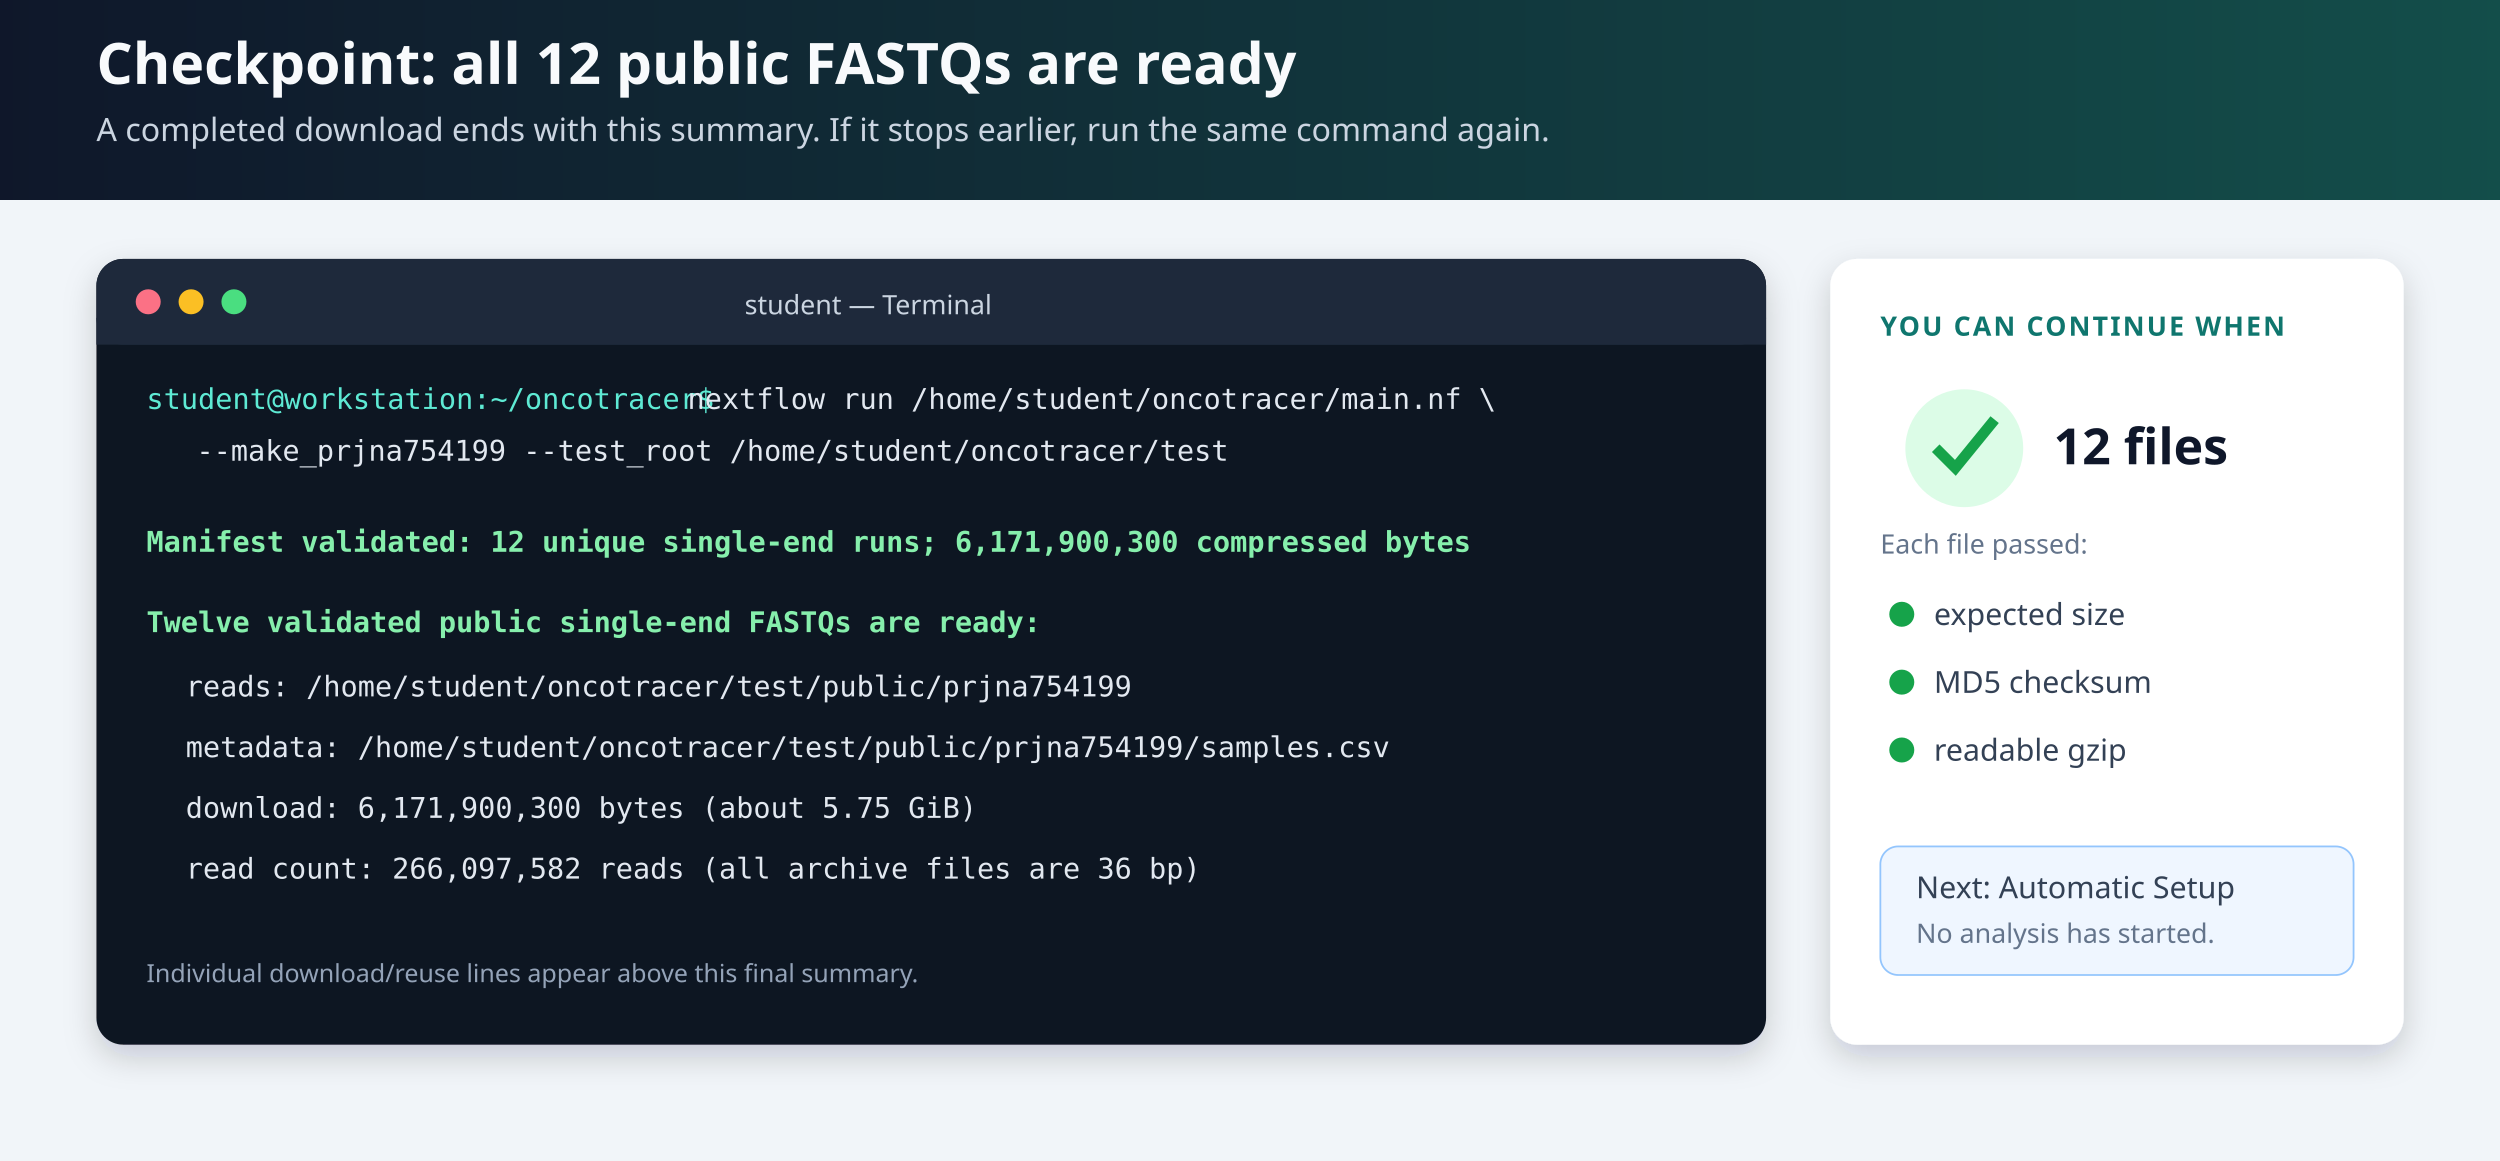
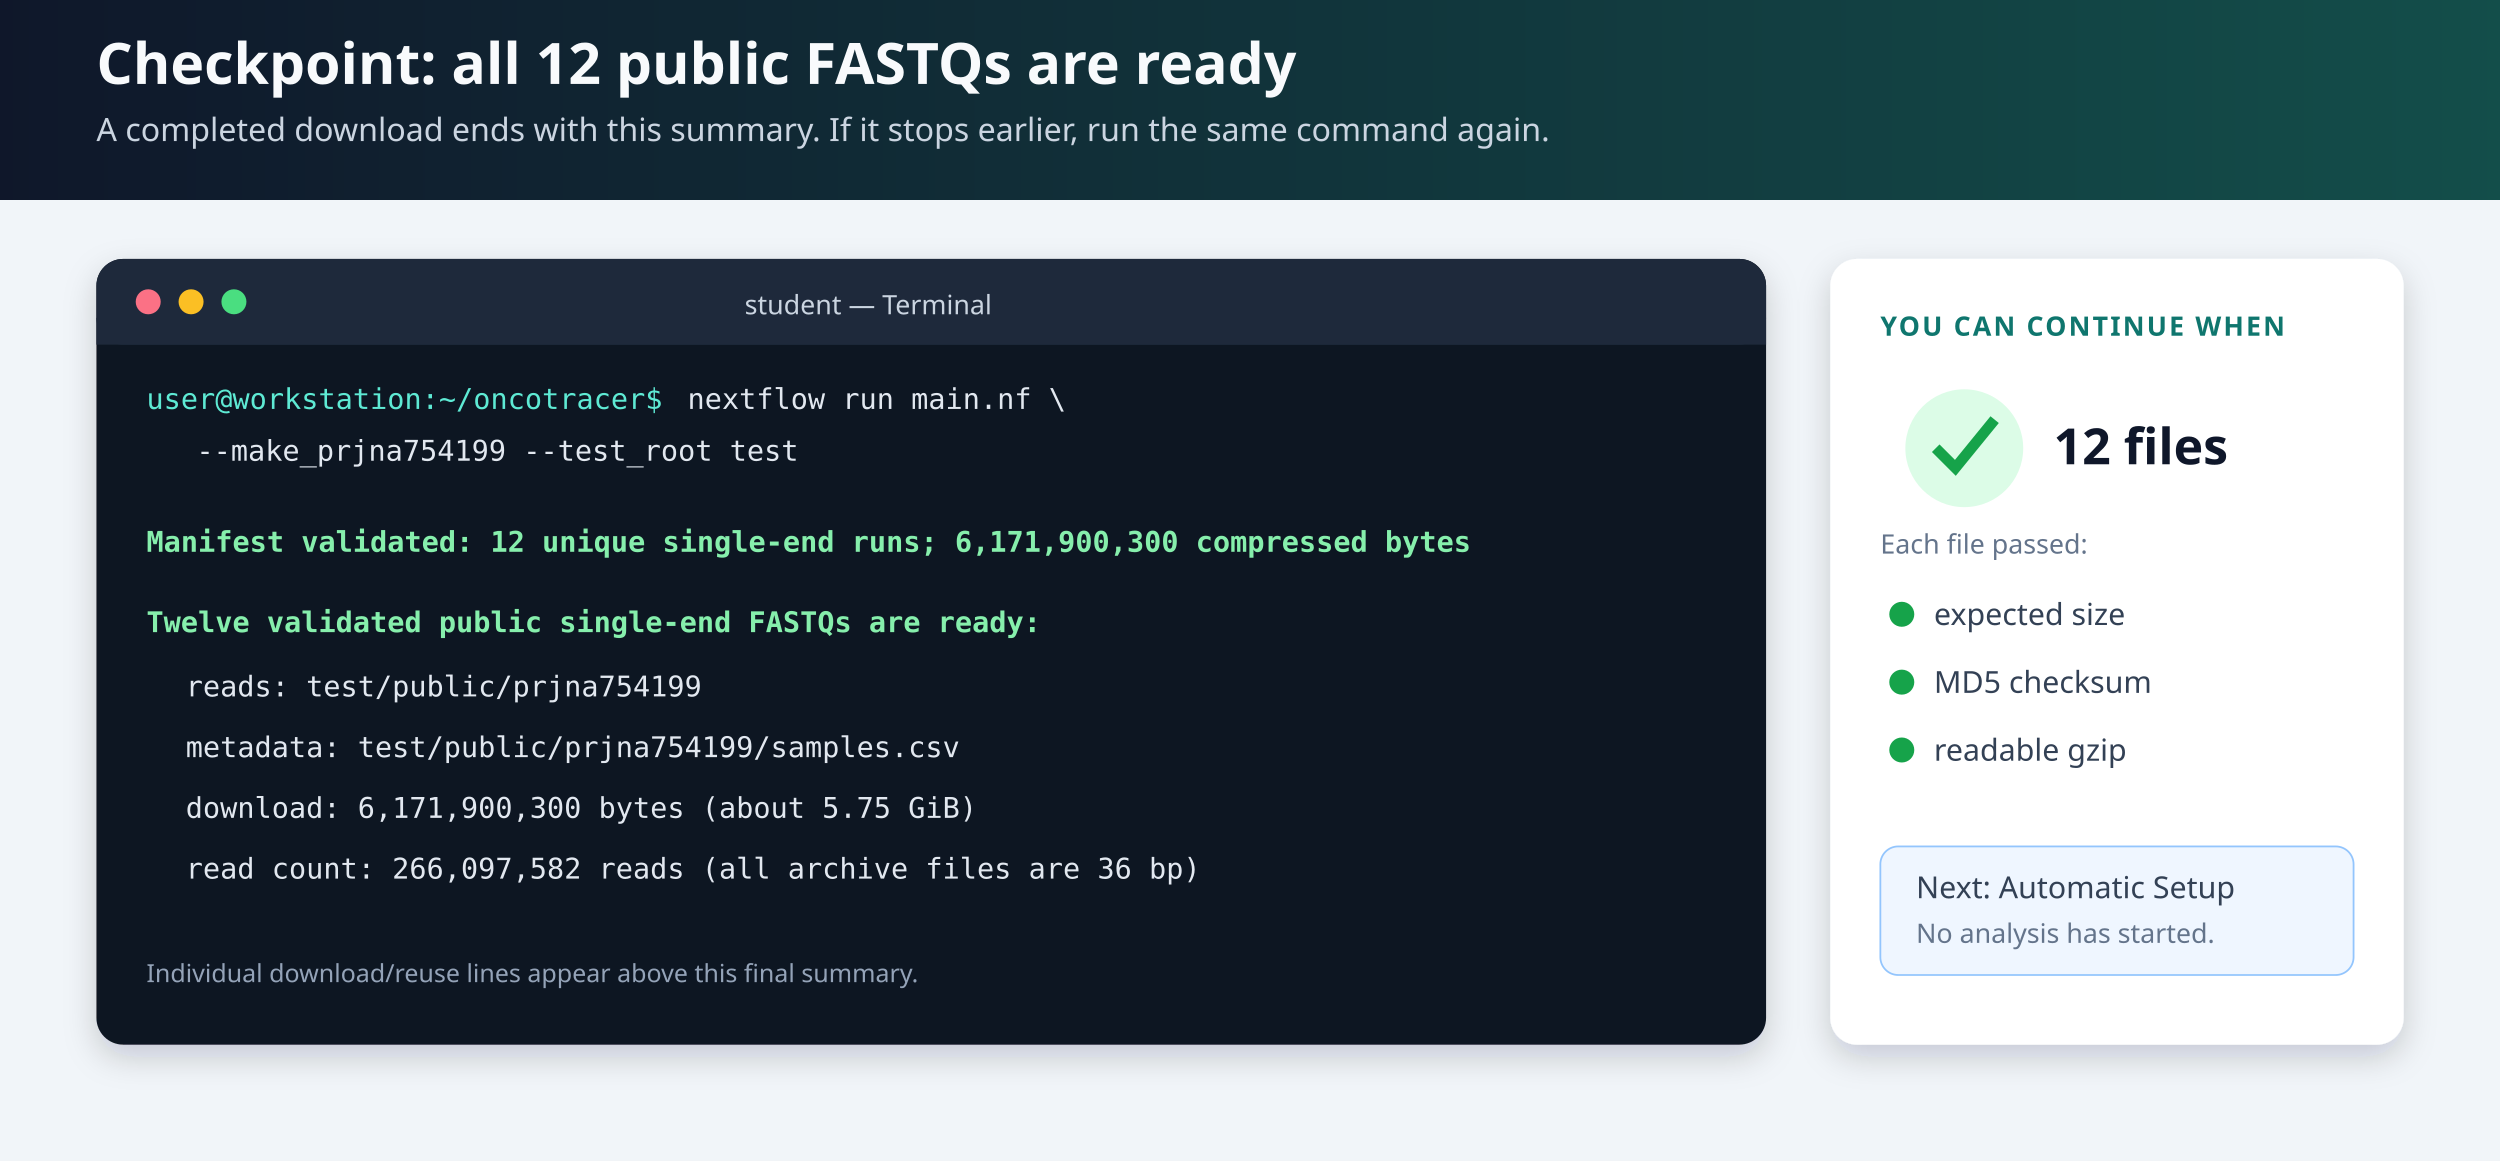
<svg xmlns="http://www.w3.org/2000/svg" width="1400" height="650" viewBox="0 0 1400 650" role="img" aria-labelledby="title desc">
  <defs>
    <linearGradient id="header" x1="0" x2="1">
      <stop offset="0" stop-color="#0f172a" />
      <stop offset="1" stop-color="#134e4a" />
    </linearGradient>
    <filter id="shadow" x="-10%" y="-10%" width="120%" height="130%">
      <feDropShadow dx="0" dy="7" stdDeviation="9" flood-color="#0f172a" flood-opacity=".18" />
    </filter>
  </defs>
  <style>.h1{font:700 32px system-ui,sans-serif;fill:#f8fafc}.lead{font:18px system-ui,sans-serif;fill:#cbd5e1}.term{font:16px ui-monospace,SFMono-Regular,Consolas,monospace;fill:#e2e8f0}.prompt{fill:#5eead4}.success{fill:#86efac;font-weight:700}.label{font:700 15px system-ui,sans-serif;fill:#0f766e;letter-spacing:.08em}.body{font:17px system-ui,sans-serif;fill:#334155}.num{font:700 28px system-ui,sans-serif;fill:#0f172a}.small{font:15px system-ui,sans-serif;fill:#64748b}</style>
  <rect width="1400" height="650" fill="#f1f5f9" />
  <rect width="1400" height="112" fill="url(#header)" />
  <text class="h1" x="54" y="47">Checkpoint: all 12 public FASTQs are ready</text>
  <text class="lead" x="54" y="79">A completed download ends with this summary. If it stops earlier, run the same command again.</text>
  <g filter="url(#shadow)">
    <rect x="54" y="145" width="935" height="440" rx="15" fill="#0b1220" />
  </g>
  <rect x="54" y="145" width="935" height="48" rx="15" fill="#1e293b" />
  <rect x="54" y="178" width="935" height="15" fill="#1e293b" />
  <circle cx="83" cy="169" r="7" fill="#fb7185" />
  <circle cx="107" cy="169" r="7" fill="#fbbf24" />
  <circle cx="131" cy="169" r="7" fill="#4ade80" />
  <text x="417" y="176" font-family="system-ui,sans-serif" font-size="15" fill="#cbd5e1">student — Terminal</text>
-   <text class="term prompt" x="82" y="229">student@workstation:~/oncotracer$</text>
-   <text class="term" x="385" y="229">nextflow run /home/student/oncotracer/main.nf \</text>
-   <text class="term" x="110" y="258">--make_prjna754199 --test_root /home/student/oncotracer/test</text>
+   <text class="term prompt" x="82" y="229">user@workstation:~/oncotracer$</text>
+   <text class="term" x="385" y="229">nextflow run main.nf \</text>
+   <text class="term" x="110" y="258">--make_prjna754199 --test_root test</text>
  <text class="term success" x="82" y="309">Manifest validated: 12 unique single-end runs; 6,171,900,300 compressed bytes</text>
  <text class="term success" x="82" y="354">Twelve validated public single-end FASTQs are ready:</text>
-   <text class="term" x="104" y="390">reads:      /home/student/oncotracer/test/public/prjna754199</text>
-   <text class="term" x="104" y="424">metadata:   /home/student/oncotracer/test/public/prjna754199/samples.csv</text>
+   <text class="term" x="104" y="390">reads:      test/public/prjna754199</text>
+   <text class="term" x="104" y="424">metadata:   test/public/prjna754199/samples.csv</text>
  <text class="term" x="104" y="458">download:   6,171,900,300 bytes (about 5.75 GiB)</text>
  <text class="term" x="104" y="492">read count: 266,097,582 reads (all archive files are 36 bp)</text>
  <text x="82" y="550" font-family="system-ui,sans-serif" font-size="14" fill="#94a3b8">Individual download/reuse lines appear above this final summary.</text>
  <g filter="url(#shadow)">
    <rect x="1025" y="145" width="321" height="440" rx="15" fill="#fff" />
  </g>
  <text class="label" x="1053" y="188">YOU CAN CONTINUE WHEN</text>
  <circle cx="1100" cy="251" r="33" fill="#dcfce7" />
  <path d="M1084 251l11 11 22-27" fill="none" stroke="#16a34a" stroke-width="6" />
  <text class="num" x="1150" y="260">12 files</text>
  <text class="small" x="1053" y="310">Each file passed:</text>
  <circle cx="1065" cy="344" r="7" fill="#16a34a" />
  <text class="body" x="1083" y="350">expected size</text>
  <circle cx="1065" cy="382" r="7" fill="#16a34a" />
  <text class="body" x="1083" y="388">MD5 checksum</text>
  <circle cx="1065" cy="420" r="7" fill="#16a34a" />
  <text class="body" x="1083" y="426">readable gzip</text>
  <rect x="1053" y="474" width="265" height="72" rx="10" fill="#eff6ff" stroke="#93c5fd" />
  <text class="body" x="1073" y="503">Next: Automatic Setup</text>
  <text class="small" x="1073" y="528">No analysis has started.</text>
</svg>
